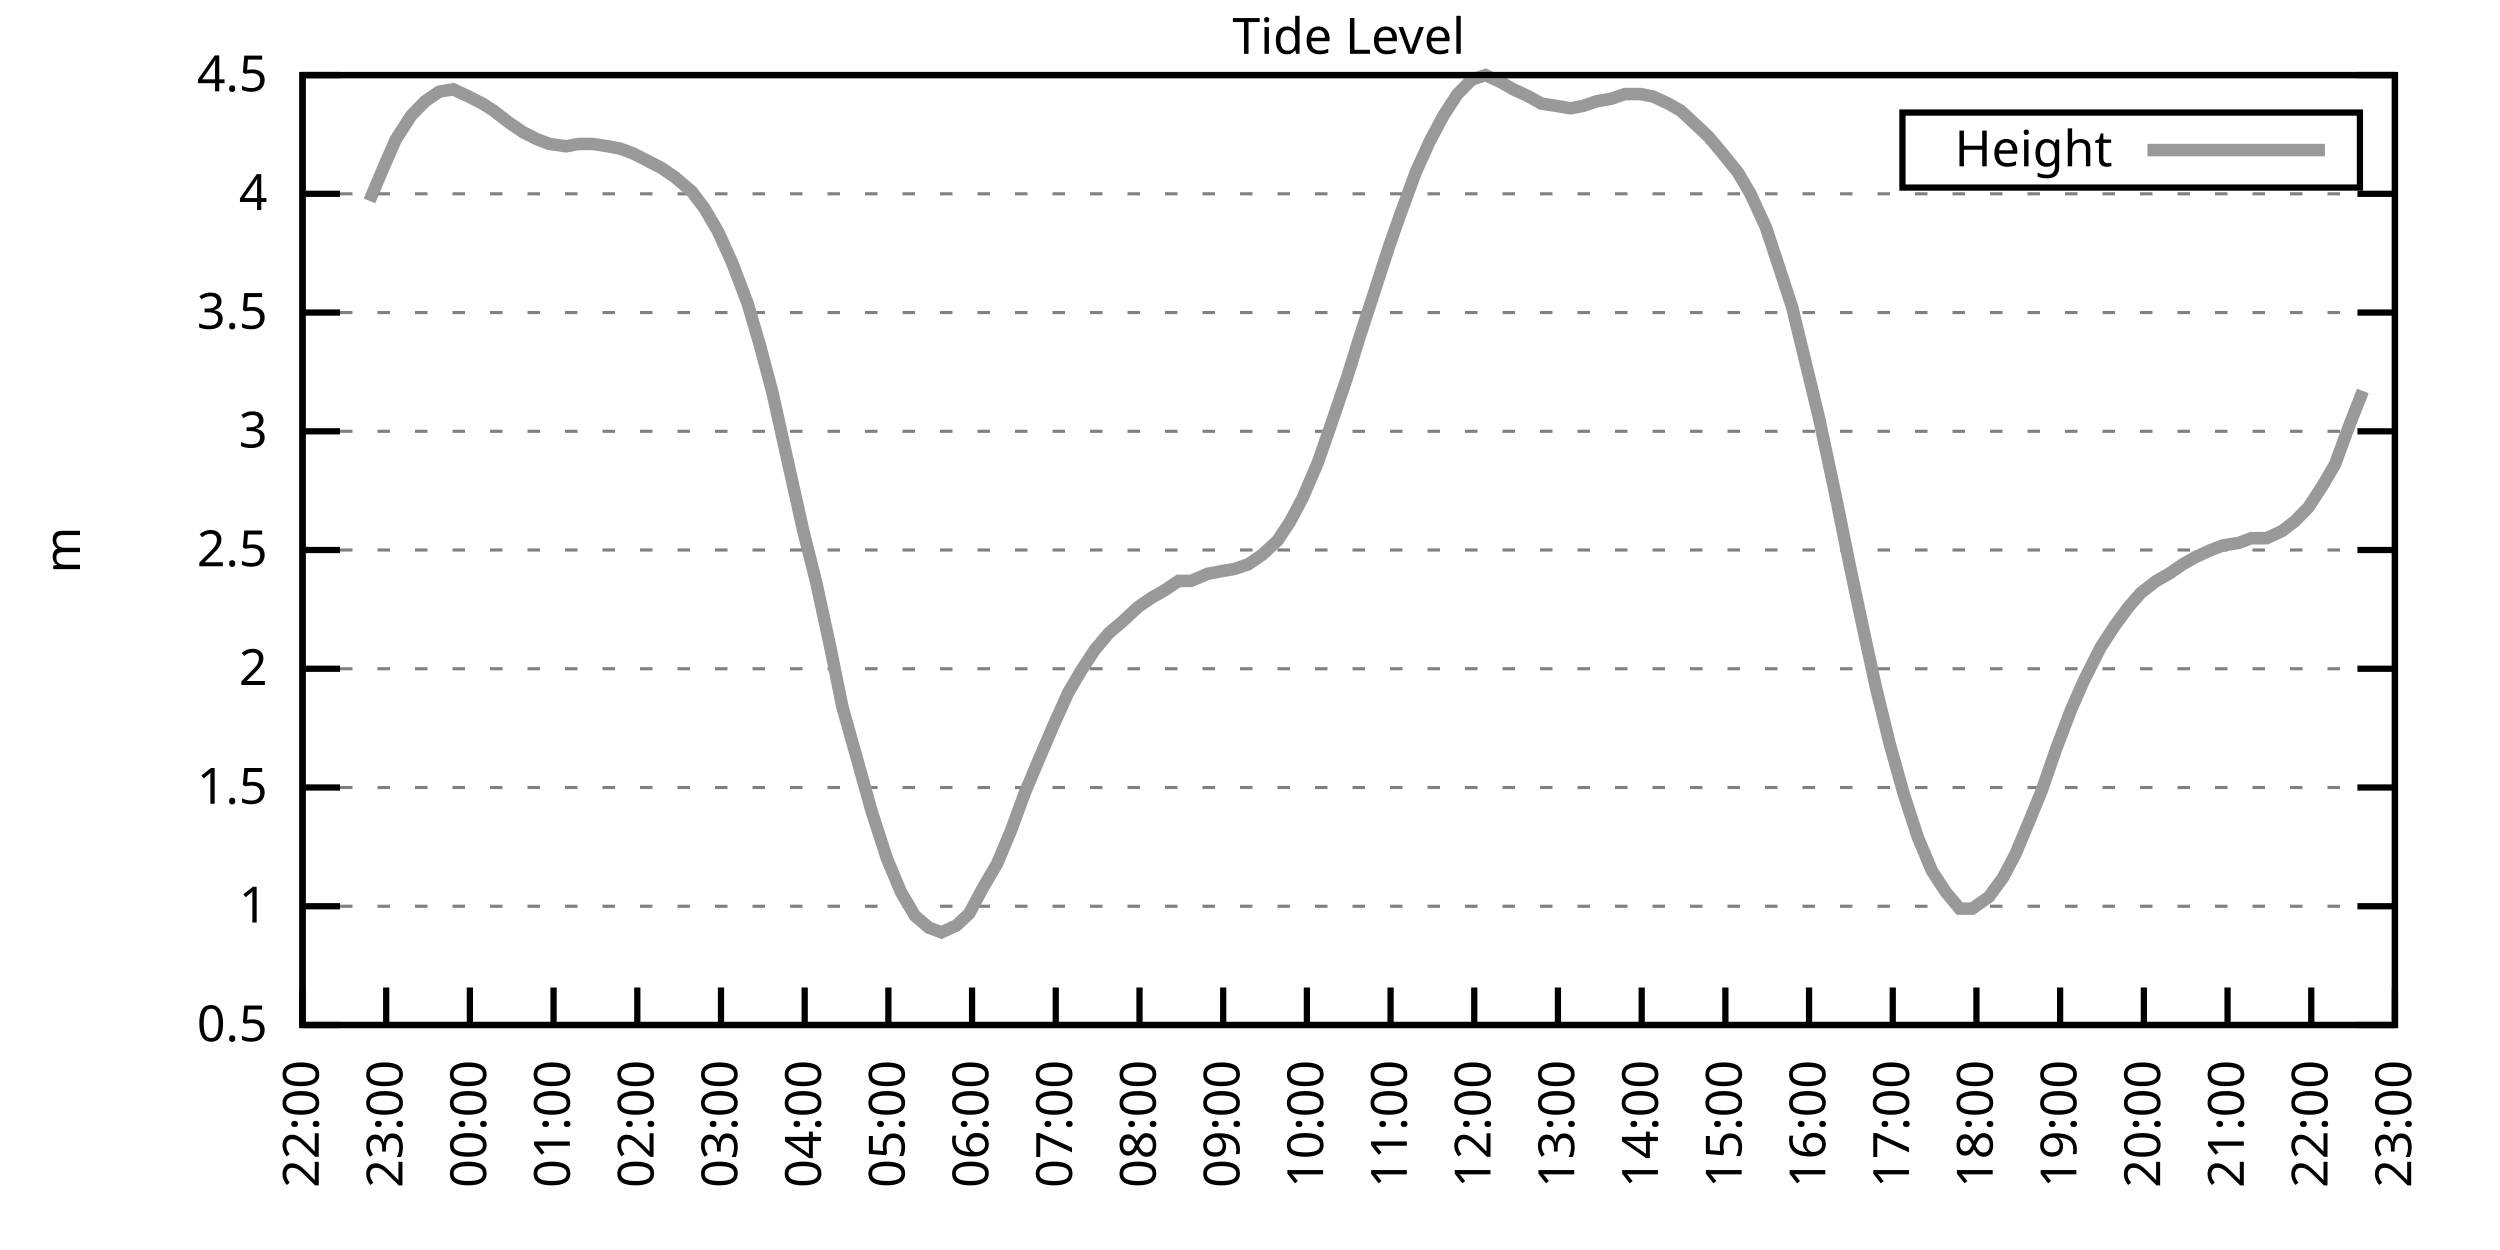
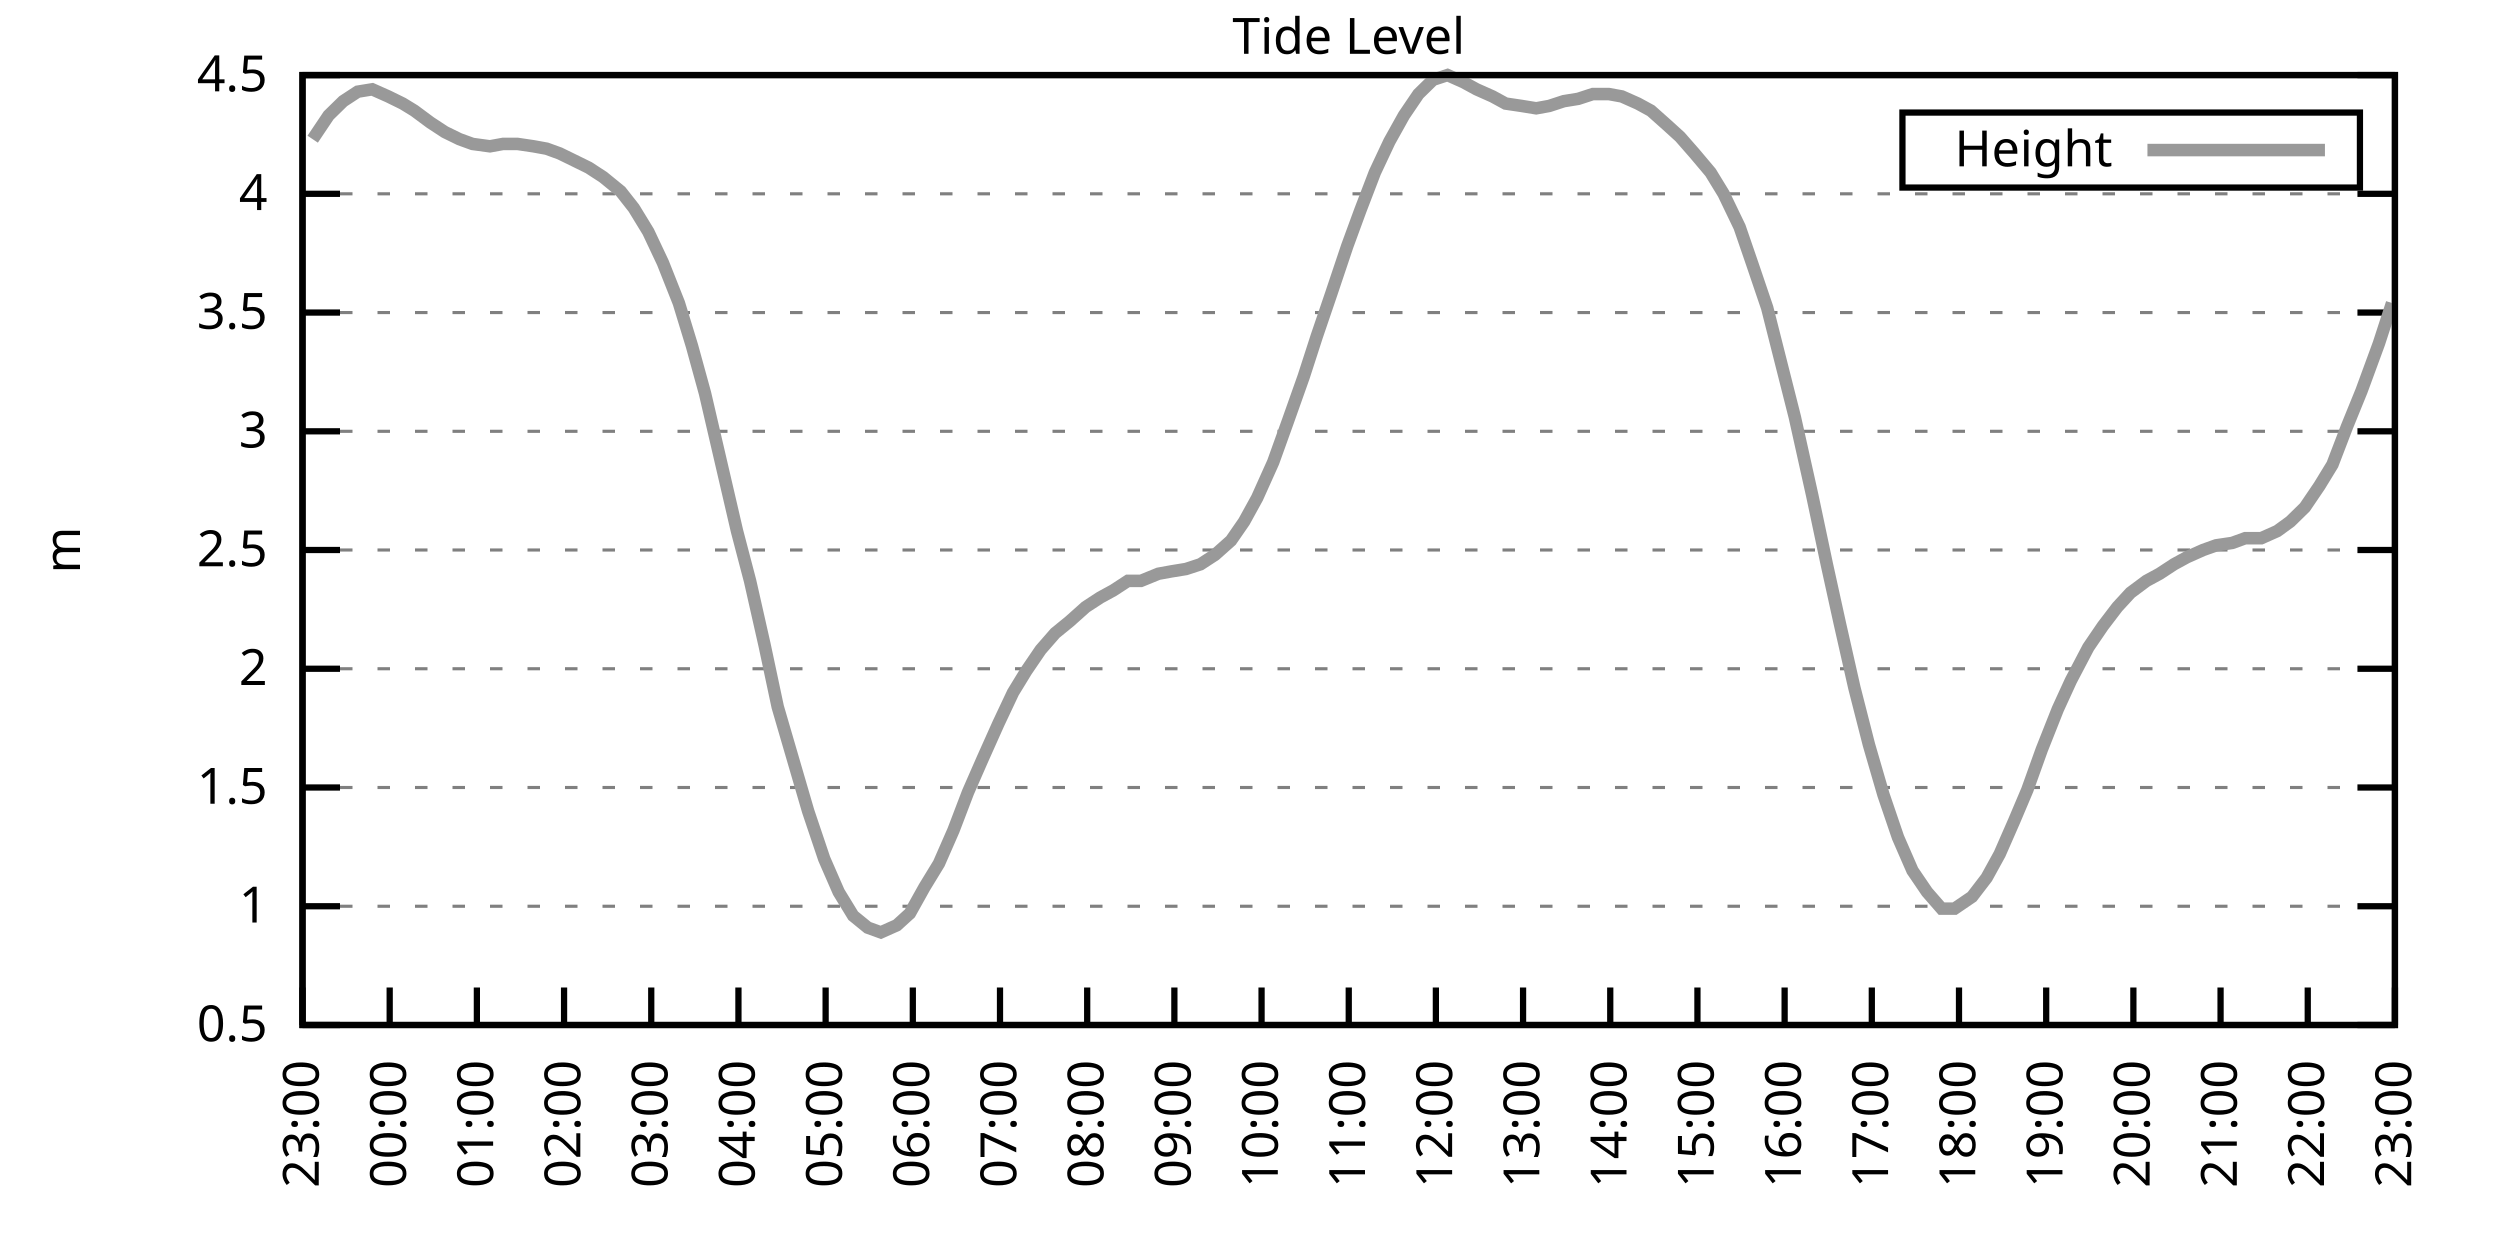
<svg xmlns="http://www.w3.org/2000/svg" xmlns:xlink="http://www.w3.org/1999/xlink" width="400" height="200" viewBox="0 0 400 200">
  <g id="gnuplot_canvas">
    <rect x="0" y="0" width="400" height="200" fill="none" />
    <defs>
      <circle id="gpDot" r="0.5" stroke-width="0.5" stroke="currentColor" />
      <path id="gpPt0" stroke-width="0.333" stroke="currentColor" d="M-1,0 h2 M0,-1 v2" />
      <path id="gpPt1" stroke-width="0.333" stroke="currentColor" d="M-1,-1 L1,1 M1,-1 L-1,1" />
      <path id="gpPt2" stroke-width="0.333" stroke="currentColor" d="M-1,0 L1,0 M0,-1 L0,1 M-1,-1 L1,1 M-1,1 L1,-1" />
      <rect id="gpPt3" stroke-width="0.333" stroke="currentColor" x="-1" y="-1" width="2" height="2" />
      <rect id="gpPt4" stroke-width="0.333" stroke="currentColor" fill="currentColor" x="-1" y="-1" width="2" height="2" />
      <circle id="gpPt5" stroke-width="0.333" stroke="currentColor" cx="0" cy="0" r="1" />
      <use xlink:href="#gpPt5" id="gpPt6" fill="currentColor" stroke="none" />
      <path id="gpPt7" stroke-width="0.333" stroke="currentColor" d="M0,-1.33 L-1.33,0.67 L1.33,0.67 z" />
      <use xlink:href="#gpPt7" id="gpPt8" fill="currentColor" stroke="none" />
      <use xlink:href="#gpPt7" id="gpPt9" stroke="currentColor" transform="rotate(180)" />
      <use xlink:href="#gpPt9" id="gpPt10" fill="currentColor" stroke="none" />
      <use xlink:href="#gpPt3" id="gpPt11" stroke="currentColor" transform="rotate(45)" />
      <use xlink:href="#gpPt11" id="gpPt12" fill="currentColor" stroke="none" />
      <path id="gpPt13" stroke-width="0.333" stroke="currentColor" d="M0,1.330 L1.265,0.411 L0.782,-1.067 L-0.782,-1.076 L-1.265,0.411 z" />
      <use xlink:href="#gpPt13" id="gpPt14" fill="currentColor" stroke="none" />
      <filter id="textbox" filterUnits="objectBoundingBox" x="0" y="0" height="1" width="1">
        <feFlood flood-color="white" flood-opacity="1" result="bgnd" />
        <feComposite in="SourceGraphic" in2="bgnd" operator="atop" />
      </filter>
      <filter id="greybox" filterUnits="objectBoundingBox" x="0" y="0" height="1" width="1">
        <feFlood flood-color="lightgrey" flood-opacity="1" result="grey" />
        <feComposite in="SourceGraphic" in2="grey" operator="atop" />
      </filter>
    </defs>
    <g fill="none" color="white" stroke="currentColor" stroke-width="1.00" stroke-linecap="butt" stroke-linejoin="miter">
</g>
    <g fill="none" color="black" stroke="currentColor" stroke-width="1.00" stroke-linecap="butt" stroke-linejoin="miter">
      <g stroke="none" shape-rendering="crispEdges">
        <polygon fill="rgb(255, 255, 255)" points="48.40,164.00 383.18,164.00 383.18,12.02 48.40,12.02 " />
      </g>
    </g>
    <g fill="none" color="black" stroke="currentColor" stroke-width="1.00" stroke-linecap="butt" stroke-linejoin="miter">
</g>
    <g fill="none" color="black" stroke="black" stroke-width="0.50" stroke-linecap="butt" stroke-linejoin="miter">
</g>
    <g fill="none" color="gray" stroke="currentColor" stroke-width="0.50" stroke-linecap="butt" stroke-linejoin="miter">
      <path stroke="gray" stroke-dasharray="2,4" class="gridline" d="M48.40,164.00 L383.19,164.00  " />
    </g>
    <g fill="none" color="gray" stroke="gray" stroke-width="1.00" stroke-linecap="butt" stroke-linejoin="miter">
</g>
    <g fill="none" color="black" stroke="currentColor" stroke-width="1.00" stroke-linecap="butt" stroke-linejoin="miter">
      <path stroke="black" d="M48.40,164.00 L54.40,164.00 M383.19,164.00 L377.19,164.00  " />
      <g transform="translate(42.80,166.60)" stroke="none" fill="black" font-family="Sans" font-size="8.00" text-anchor="end">
        <text>
          <tspan font-family="Sans"> 0.5</tspan>
        </text>
      </g>
    </g>
    <g fill="none" color="black" stroke="currentColor" stroke-width="1.00" stroke-linecap="butt" stroke-linejoin="miter">
</g>
    <g fill="none" color="black" stroke="black" stroke-width="0.50" stroke-linecap="butt" stroke-linejoin="miter">
</g>
    <g fill="none" color="gray" stroke="currentColor" stroke-width="0.50" stroke-linecap="butt" stroke-linejoin="miter">
      <path stroke="gray" stroke-dasharray="2,4" class="gridline" d="M48.40,145.00 L383.19,145.00  " />
    </g>
    <g fill="none" color="gray" stroke="gray" stroke-width="1.00" stroke-linecap="butt" stroke-linejoin="miter">
</g>
    <g fill="none" color="black" stroke="currentColor" stroke-width="1.00" stroke-linecap="butt" stroke-linejoin="miter">
      <path stroke="black" d="M48.40,145.00 L54.40,145.00 M383.19,145.00 L377.19,145.00  " />
      <g transform="translate(42.80,147.60)" stroke="none" fill="black" font-family="Sans" font-size="8.00" text-anchor="end">
        <text>
          <tspan font-family="Sans"> 1</tspan>
        </text>
      </g>
    </g>
    <g fill="none" color="black" stroke="currentColor" stroke-width="1.00" stroke-linecap="butt" stroke-linejoin="miter">
</g>
    <g fill="none" color="black" stroke="black" stroke-width="0.50" stroke-linecap="butt" stroke-linejoin="miter">
</g>
    <g fill="none" color="gray" stroke="currentColor" stroke-width="0.50" stroke-linecap="butt" stroke-linejoin="miter">
      <path stroke="gray" stroke-dasharray="2,4" class="gridline" d="M48.40,126.00 L383.19,126.00  " />
    </g>
    <g fill="none" color="gray" stroke="gray" stroke-width="1.00" stroke-linecap="butt" stroke-linejoin="miter">
</g>
    <g fill="none" color="black" stroke="currentColor" stroke-width="1.00" stroke-linecap="butt" stroke-linejoin="miter">
      <path stroke="black" d="M48.40,126.00 L54.40,126.00 M383.19,126.00 L377.19,126.00  " />
      <g transform="translate(42.80,128.60)" stroke="none" fill="black" font-family="Sans" font-size="8.00" text-anchor="end">
        <text>
          <tspan font-family="Sans"> 1.5</tspan>
        </text>
      </g>
    </g>
    <g fill="none" color="black" stroke="currentColor" stroke-width="1.00" stroke-linecap="butt" stroke-linejoin="miter">
</g>
    <g fill="none" color="black" stroke="black" stroke-width="0.50" stroke-linecap="butt" stroke-linejoin="miter">
</g>
    <g fill="none" color="gray" stroke="currentColor" stroke-width="0.50" stroke-linecap="butt" stroke-linejoin="miter">
      <path stroke="gray" stroke-dasharray="2,4" class="gridline" d="M48.40,107.00 L383.19,107.00  " />
    </g>
    <g fill="none" color="gray" stroke="gray" stroke-width="1.00" stroke-linecap="butt" stroke-linejoin="miter">
</g>
    <g fill="none" color="black" stroke="currentColor" stroke-width="1.00" stroke-linecap="butt" stroke-linejoin="miter">
      <path stroke="black" d="M48.40,107.00 L54.40,107.00 M383.19,107.00 L377.19,107.00  " />
      <g transform="translate(42.80,109.60)" stroke="none" fill="black" font-family="Sans" font-size="8.00" text-anchor="end">
        <text>
          <tspan font-family="Sans"> 2</tspan>
        </text>
      </g>
    </g>
    <g fill="none" color="black" stroke="currentColor" stroke-width="1.00" stroke-linecap="butt" stroke-linejoin="miter">
</g>
    <g fill="none" color="black" stroke="black" stroke-width="0.50" stroke-linecap="butt" stroke-linejoin="miter">
</g>
    <g fill="none" color="gray" stroke="currentColor" stroke-width="0.50" stroke-linecap="butt" stroke-linejoin="miter">
      <path stroke="gray" stroke-dasharray="2,4" class="gridline" d="M48.40,88.00 L383.19,88.00  " />
    </g>
    <g fill="none" color="gray" stroke="gray" stroke-width="1.00" stroke-linecap="butt" stroke-linejoin="miter">
</g>
    <g fill="none" color="black" stroke="currentColor" stroke-width="1.00" stroke-linecap="butt" stroke-linejoin="miter">
      <path stroke="black" d="M48.40,88.00 L54.40,88.00 M383.19,88.00 L377.19,88.00  " />
      <g transform="translate(42.80,90.60)" stroke="none" fill="black" font-family="Sans" font-size="8.00" text-anchor="end">
        <text>
          <tspan font-family="Sans"> 2.5</tspan>
        </text>
      </g>
    </g>
    <g fill="none" color="black" stroke="currentColor" stroke-width="1.00" stroke-linecap="butt" stroke-linejoin="miter">
</g>
    <g fill="none" color="black" stroke="black" stroke-width="0.50" stroke-linecap="butt" stroke-linejoin="miter">
</g>
    <g fill="none" color="gray" stroke="currentColor" stroke-width="0.50" stroke-linecap="butt" stroke-linejoin="miter">
      <path stroke="gray" stroke-dasharray="2,4" class="gridline" d="M48.40,69.01 L383.19,69.01  " />
    </g>
    <g fill="none" color="gray" stroke="gray" stroke-width="1.00" stroke-linecap="butt" stroke-linejoin="miter">
</g>
    <g fill="none" color="black" stroke="currentColor" stroke-width="1.00" stroke-linecap="butt" stroke-linejoin="miter">
      <path stroke="black" d="M48.40,69.01 L54.40,69.01 M383.19,69.01 L377.19,69.01  " />
      <g transform="translate(42.80,71.61)" stroke="none" fill="black" font-family="Sans" font-size="8.00" text-anchor="end">
        <text>
          <tspan font-family="Sans"> 3</tspan>
        </text>
      </g>
    </g>
    <g fill="none" color="black" stroke="currentColor" stroke-width="1.00" stroke-linecap="butt" stroke-linejoin="miter">
</g>
    <g fill="none" color="black" stroke="black" stroke-width="0.50" stroke-linecap="butt" stroke-linejoin="miter">
</g>
    <g fill="none" color="gray" stroke="currentColor" stroke-width="0.50" stroke-linecap="butt" stroke-linejoin="miter">
      <path stroke="gray" stroke-dasharray="2,4" class="gridline" d="M48.40,50.01 L383.19,50.01  " />
    </g>
    <g fill="none" color="gray" stroke="gray" stroke-width="1.00" stroke-linecap="butt" stroke-linejoin="miter">
</g>
    <g fill="none" color="black" stroke="currentColor" stroke-width="1.00" stroke-linecap="butt" stroke-linejoin="miter">
      <path stroke="black" d="M48.40,50.01 L54.40,50.01 M383.19,50.01 L377.19,50.01  " />
      <g transform="translate(42.80,52.61)" stroke="none" fill="black" font-family="Sans" font-size="8.00" text-anchor="end">
        <text>
          <tspan font-family="Sans"> 3.5</tspan>
        </text>
      </g>
    </g>
    <g fill="none" color="black" stroke="currentColor" stroke-width="1.00" stroke-linecap="butt" stroke-linejoin="miter">
</g>
    <g fill="none" color="black" stroke="black" stroke-width="0.50" stroke-linecap="butt" stroke-linejoin="miter">
</g>
    <g fill="none" color="gray" stroke="currentColor" stroke-width="0.50" stroke-linecap="butt" stroke-linejoin="miter">
      <path stroke="gray" stroke-dasharray="2,4" class="gridline" d="M48.40,31.01 L383.19,31.01  " />
    </g>
    <g fill="none" color="gray" stroke="gray" stroke-width="1.00" stroke-linecap="butt" stroke-linejoin="miter">
</g>
    <g fill="none" color="black" stroke="currentColor" stroke-width="1.00" stroke-linecap="butt" stroke-linejoin="miter">
      <path stroke="black" d="M48.40,31.01 L54.40,31.01 M383.19,31.01 L377.19,31.01  " />
      <g transform="translate(42.80,33.61)" stroke="none" fill="black" font-family="Sans" font-size="8.00" text-anchor="end">
        <text>
          <tspan font-family="Sans"> 4</tspan>
        </text>
      </g>
    </g>
    <g fill="none" color="black" stroke="currentColor" stroke-width="1.00" stroke-linecap="butt" stroke-linejoin="miter">
</g>
    <g fill="none" color="black" stroke="black" stroke-width="0.50" stroke-linecap="butt" stroke-linejoin="miter">
</g>
    <g fill="none" color="gray" stroke="currentColor" stroke-width="0.50" stroke-linecap="butt" stroke-linejoin="miter">
      <path stroke="gray" stroke-dasharray="2,4" class="gridline" d="M48.40,12.01 L383.19,12.01  " />
    </g>
    <g fill="none" color="gray" stroke="gray" stroke-width="1.00" stroke-linecap="butt" stroke-linejoin="miter">
</g>
    <g fill="none" color="black" stroke="currentColor" stroke-width="1.00" stroke-linecap="butt" stroke-linejoin="miter">
      <path stroke="black" d="M48.40,12.01 L54.40,12.01 M383.19,12.01 L377.19,12.01  " />
      <g transform="translate(42.80,14.61)" stroke="none" fill="black" font-family="Sans" font-size="8.00" text-anchor="end">
        <text>
          <tspan font-family="Sans"> 4.5</tspan>
        </text>
      </g>
    </g>
    <g fill="none" color="black" stroke="currentColor" stroke-width="1.00" stroke-linecap="butt" stroke-linejoin="miter">
      <path stroke="black" d="M48.40,164.00 L48.40,158.00  " />
      <g transform="translate(51.00,169.60) rotate(270.00)" stroke="none" fill="black" font-family="Sans" font-size="8.00" text-anchor="end">
        <text>
-           <tspan font-family="Sans">22:00</tspan>
-         </text>
-       </g>
-     </g>
-     <g fill="none" color="black" stroke="currentColor" stroke-width="1.00" stroke-linecap="butt" stroke-linejoin="miter">
-       <path stroke="black" d="M61.79,164.00 L61.79,158.00  " />
-       <g transform="translate(64.39,169.60) rotate(270.00)" stroke="none" fill="black" font-family="Sans" font-size="8.00" text-anchor="end">
-         <text>
          <tspan font-family="Sans">23:00</tspan>
        </text>
      </g>
    </g>
    <g fill="none" color="black" stroke="currentColor" stroke-width="1.00" stroke-linecap="butt" stroke-linejoin="miter">
-       <path stroke="black" d="M75.18,164.00 L75.18,158.00  " />
-       <g transform="translate(77.78,169.60) rotate(270.00)" stroke="none" fill="black" font-family="Sans" font-size="8.00" text-anchor="end">
+       <path stroke="black" d="M62.35,164.00 L62.35,158.00  " />
+       <g transform="translate(64.95,169.60) rotate(270.00)" stroke="none" fill="black" font-family="Sans" font-size="8.00" text-anchor="end">
        <text>
          <tspan font-family="Sans">00:00</tspan>
        </text>
      </g>
    </g>
    <g fill="none" color="black" stroke="currentColor" stroke-width="1.00" stroke-linecap="butt" stroke-linejoin="miter">
-       <path stroke="black" d="M88.57,164.00 L88.57,158.00  " />
-       <g transform="translate(91.17,169.60) rotate(270.00)" stroke="none" fill="black" font-family="Sans" font-size="8.00" text-anchor="end">
+       <path stroke="black" d="M76.30,164.00 L76.30,158.00  " />
+       <g transform="translate(78.90,169.60) rotate(270.00)" stroke="none" fill="black" font-family="Sans" font-size="8.00" text-anchor="end">
        <text>
          <tspan font-family="Sans">01:00</tspan>
        </text>
      </g>
    </g>
    <g fill="none" color="black" stroke="currentColor" stroke-width="1.00" stroke-linecap="butt" stroke-linejoin="miter">
-       <path stroke="black" d="M101.97,164.00 L101.97,158.00  " />
-       <g transform="translate(104.57,169.60) rotate(270.00)" stroke="none" fill="black" font-family="Sans" font-size="8.00" text-anchor="end">
+       <path stroke="black" d="M90.25,164.00 L90.25,158.00  " />
+       <g transform="translate(92.85,169.60) rotate(270.00)" stroke="none" fill="black" font-family="Sans" font-size="8.00" text-anchor="end">
        <text>
          <tspan font-family="Sans">02:00</tspan>
        </text>
      </g>
    </g>
    <g fill="none" color="black" stroke="currentColor" stroke-width="1.00" stroke-linecap="butt" stroke-linejoin="miter">
-       <path stroke="black" d="M115.36,164.00 L115.36,158.00  " />
-       <g transform="translate(117.96,169.60) rotate(270.00)" stroke="none" fill="black" font-family="Sans" font-size="8.00" text-anchor="end">
+       <path stroke="black" d="M104.20,164.00 L104.20,158.00  " />
+       <g transform="translate(106.80,169.60) rotate(270.00)" stroke="none" fill="black" font-family="Sans" font-size="8.00" text-anchor="end">
        <text>
          <tspan font-family="Sans">03:00</tspan>
        </text>
      </g>
    </g>
    <g fill="none" color="black" stroke="currentColor" stroke-width="1.00" stroke-linecap="butt" stroke-linejoin="miter">
-       <path stroke="black" d="M128.75,164.00 L128.75,158.00  " />
-       <g transform="translate(131.35,169.60) rotate(270.00)" stroke="none" fill="black" font-family="Sans" font-size="8.00" text-anchor="end">
+       <path stroke="black" d="M118.15,164.00 L118.15,158.00  " />
+       <g transform="translate(120.75,169.60) rotate(270.00)" stroke="none" fill="black" font-family="Sans" font-size="8.00" text-anchor="end">
        <text>
          <tspan font-family="Sans">04:00</tspan>
        </text>
      </g>
    </g>
    <g fill="none" color="black" stroke="currentColor" stroke-width="1.00" stroke-linecap="butt" stroke-linejoin="miter">
-       <path stroke="black" d="M142.14,164.00 L142.14,158.00  " />
-       <g transform="translate(144.74,169.60) rotate(270.00)" stroke="none" fill="black" font-family="Sans" font-size="8.00" text-anchor="end">
+       <path stroke="black" d="M132.10,164.00 L132.10,158.00  " />
+       <g transform="translate(134.70,169.60) rotate(270.00)" stroke="none" fill="black" font-family="Sans" font-size="8.00" text-anchor="end">
        <text>
          <tspan font-family="Sans">05:00</tspan>
        </text>
      </g>
    </g>
    <g fill="none" color="black" stroke="currentColor" stroke-width="1.00" stroke-linecap="butt" stroke-linejoin="miter">
-       <path stroke="black" d="M155.53,164.00 L155.53,158.00  " />
-       <g transform="translate(158.13,169.60) rotate(270.00)" stroke="none" fill="black" font-family="Sans" font-size="8.00" text-anchor="end">
+       <path stroke="black" d="M146.05,164.00 L146.05,158.00  " />
+       <g transform="translate(148.65,169.60) rotate(270.00)" stroke="none" fill="black" font-family="Sans" font-size="8.00" text-anchor="end">
        <text>
          <tspan font-family="Sans">06:00</tspan>
        </text>
      </g>
    </g>
    <g fill="none" color="black" stroke="currentColor" stroke-width="1.00" stroke-linecap="butt" stroke-linejoin="miter">
-       <path stroke="black" d="M168.92,164.00 L168.92,158.00  " />
-       <g transform="translate(171.52,169.60) rotate(270.00)" stroke="none" fill="black" font-family="Sans" font-size="8.00" text-anchor="end">
+       <path stroke="black" d="M160.00,164.00 L160.00,158.00  " />
+       <g transform="translate(162.60,169.60) rotate(270.00)" stroke="none" fill="black" font-family="Sans" font-size="8.00" text-anchor="end">
        <text>
          <tspan font-family="Sans">07:00</tspan>
        </text>
      </g>
    </g>
    <g fill="none" color="black" stroke="currentColor" stroke-width="1.00" stroke-linecap="butt" stroke-linejoin="miter">
-       <path stroke="black" d="M182.32,164.00 L182.32,158.00  " />
-       <g transform="translate(184.92,169.60) rotate(270.00)" stroke="none" fill="black" font-family="Sans" font-size="8.00" text-anchor="end">
+       <path stroke="black" d="M173.95,164.00 L173.95,158.00  " />
+       <g transform="translate(176.55,169.60) rotate(270.00)" stroke="none" fill="black" font-family="Sans" font-size="8.00" text-anchor="end">
        <text>
          <tspan font-family="Sans">08:00</tspan>
        </text>
      </g>
    </g>
    <g fill="none" color="black" stroke="currentColor" stroke-width="1.00" stroke-linecap="butt" stroke-linejoin="miter">
-       <path stroke="black" d="M195.71,164.00 L195.71,158.00  " />
-       <g transform="translate(198.31,169.60) rotate(270.00)" stroke="none" fill="black" font-family="Sans" font-size="8.00" text-anchor="end">
+       <path stroke="black" d="M187.90,164.00 L187.90,158.00  " />
+       <g transform="translate(190.50,169.60) rotate(270.00)" stroke="none" fill="black" font-family="Sans" font-size="8.00" text-anchor="end">
        <text>
          <tspan font-family="Sans">09:00</tspan>
        </text>
      </g>
    </g>
    <g fill="none" color="black" stroke="currentColor" stroke-width="1.00" stroke-linecap="butt" stroke-linejoin="miter">
-       <path stroke="black" d="M209.10,164.00 L209.10,158.00  " />
-       <g transform="translate(211.70,169.60) rotate(270.00)" stroke="none" fill="black" font-family="Sans" font-size="8.00" text-anchor="end">
+       <path stroke="black" d="M201.85,164.00 L201.85,158.00  " />
+       <g transform="translate(204.45,169.60) rotate(270.00)" stroke="none" fill="black" font-family="Sans" font-size="8.00" text-anchor="end">
        <text>
          <tspan font-family="Sans">10:00</tspan>
        </text>
      </g>
    </g>
    <g fill="none" color="black" stroke="currentColor" stroke-width="1.00" stroke-linecap="butt" stroke-linejoin="miter">
-       <path stroke="black" d="M222.49,164.00 L222.49,158.00  " />
-       <g transform="translate(225.09,169.60) rotate(270.00)" stroke="none" fill="black" font-family="Sans" font-size="8.00" text-anchor="end">
+       <path stroke="black" d="M215.80,164.00 L215.80,158.00  " />
+       <g transform="translate(218.40,169.60) rotate(270.00)" stroke="none" fill="black" font-family="Sans" font-size="8.00" text-anchor="end">
        <text>
          <tspan font-family="Sans">11:00</tspan>
        </text>
      </g>
    </g>
    <g fill="none" color="black" stroke="currentColor" stroke-width="1.00" stroke-linecap="butt" stroke-linejoin="miter">
-       <path stroke="black" d="M235.88,164.00 L235.88,158.00  " />
-       <g transform="translate(238.48,169.60) rotate(270.00)" stroke="none" fill="black" font-family="Sans" font-size="8.00" text-anchor="end">
+       <path stroke="black" d="M229.74,164.00 L229.74,158.00  " />
+       <g transform="translate(232.34,169.60) rotate(270.00)" stroke="none" fill="black" font-family="Sans" font-size="8.00" text-anchor="end">
        <text>
          <tspan font-family="Sans">12:00</tspan>
        </text>
      </g>
    </g>
    <g fill="none" color="black" stroke="currentColor" stroke-width="1.00" stroke-linecap="butt" stroke-linejoin="miter">
-       <path stroke="black" d="M249.27,164.00 L249.27,158.00  " />
-       <g transform="translate(251.87,169.60) rotate(270.00)" stroke="none" fill="black" font-family="Sans" font-size="8.00" text-anchor="end">
+       <path stroke="black" d="M243.69,164.00 L243.69,158.00  " />
+       <g transform="translate(246.29,169.60) rotate(270.00)" stroke="none" fill="black" font-family="Sans" font-size="8.00" text-anchor="end">
        <text>
          <tspan font-family="Sans">13:00</tspan>
        </text>
      </g>
    </g>
    <g fill="none" color="black" stroke="currentColor" stroke-width="1.00" stroke-linecap="butt" stroke-linejoin="miter">
-       <path stroke="black" d="M262.67,164.00 L262.67,158.00  " />
-       <g transform="translate(265.27,169.60) rotate(270.00)" stroke="none" fill="black" font-family="Sans" font-size="8.00" text-anchor="end">
+       <path stroke="black" d="M257.64,164.00 L257.64,158.00  " />
+       <g transform="translate(260.24,169.60) rotate(270.00)" stroke="none" fill="black" font-family="Sans" font-size="8.00" text-anchor="end">
        <text>
          <tspan font-family="Sans">14:00</tspan>
        </text>
      </g>
    </g>
    <g fill="none" color="black" stroke="currentColor" stroke-width="1.00" stroke-linecap="butt" stroke-linejoin="miter">
-       <path stroke="black" d="M276.06,164.00 L276.06,158.00  " />
-       <g transform="translate(278.66,169.60) rotate(270.00)" stroke="none" fill="black" font-family="Sans" font-size="8.00" text-anchor="end">
+       <path stroke="black" d="M271.59,164.00 L271.59,158.00  " />
+       <g transform="translate(274.19,169.60) rotate(270.00)" stroke="none" fill="black" font-family="Sans" font-size="8.00" text-anchor="end">
        <text>
          <tspan font-family="Sans">15:00</tspan>
        </text>
      </g>
    </g>
    <g fill="none" color="black" stroke="currentColor" stroke-width="1.00" stroke-linecap="butt" stroke-linejoin="miter">
-       <path stroke="black" d="M289.45,164.00 L289.45,158.00  " />
-       <g transform="translate(292.05,169.60) rotate(270.00)" stroke="none" fill="black" font-family="Sans" font-size="8.00" text-anchor="end">
+       <path stroke="black" d="M285.54,164.00 L285.54,158.00  " />
+       <g transform="translate(288.14,169.60) rotate(270.00)" stroke="none" fill="black" font-family="Sans" font-size="8.00" text-anchor="end">
        <text>
          <tspan font-family="Sans">16:00</tspan>
        </text>
      </g>
    </g>
    <g fill="none" color="black" stroke="currentColor" stroke-width="1.00" stroke-linecap="butt" stroke-linejoin="miter">
-       <path stroke="black" d="M302.84,164.00 L302.84,158.00  " />
-       <g transform="translate(305.44,169.60) rotate(270.00)" stroke="none" fill="black" font-family="Sans" font-size="8.00" text-anchor="end">
+       <path stroke="black" d="M299.49,164.00 L299.49,158.00  " />
+       <g transform="translate(302.09,169.60) rotate(270.00)" stroke="none" fill="black" font-family="Sans" font-size="8.00" text-anchor="end">
        <text>
          <tspan font-family="Sans">17:00</tspan>
        </text>
      </g>
    </g>
    <g fill="none" color="black" stroke="currentColor" stroke-width="1.00" stroke-linecap="butt" stroke-linejoin="miter">
-       <path stroke="black" d="M316.23,164.00 L316.23,158.00  " />
-       <g transform="translate(318.83,169.60) rotate(270.00)" stroke="none" fill="black" font-family="Sans" font-size="8.00" text-anchor="end">
+       <path stroke="black" d="M313.44,164.00 L313.44,158.00  " />
+       <g transform="translate(316.04,169.60) rotate(270.00)" stroke="none" fill="black" font-family="Sans" font-size="8.00" text-anchor="end">
        <text>
          <tspan font-family="Sans">18:00</tspan>
        </text>
      </g>
    </g>
    <g fill="none" color="black" stroke="currentColor" stroke-width="1.00" stroke-linecap="butt" stroke-linejoin="miter">
-       <path stroke="black" d="M329.62,164.00 L329.62,158.00  " />
-       <g transform="translate(332.22,169.60) rotate(270.00)" stroke="none" fill="black" font-family="Sans" font-size="8.00" text-anchor="end">
+       <path stroke="black" d="M327.39,164.00 L327.39,158.00  " />
+       <g transform="translate(329.99,169.60) rotate(270.00)" stroke="none" fill="black" font-family="Sans" font-size="8.00" text-anchor="end">
        <text>
          <tspan font-family="Sans">19:00</tspan>
        </text>
      </g>
    </g>
    <g fill="none" color="black" stroke="currentColor" stroke-width="1.00" stroke-linecap="butt" stroke-linejoin="miter">
-       <path stroke="black" d="M343.02,164.00 L343.02,158.00  " />
-       <g transform="translate(345.62,169.60) rotate(270.00)" stroke="none" fill="black" font-family="Sans" font-size="8.00" text-anchor="end">
+       <path stroke="black" d="M341.34,164.00 L341.34,158.00  " />
+       <g transform="translate(343.94,169.60) rotate(270.00)" stroke="none" fill="black" font-family="Sans" font-size="8.00" text-anchor="end">
        <text>
          <tspan font-family="Sans">20:00</tspan>
        </text>
      </g>
    </g>
    <g fill="none" color="black" stroke="currentColor" stroke-width="1.00" stroke-linecap="butt" stroke-linejoin="miter">
-       <path stroke="black" d="M356.41,164.00 L356.41,158.00  " />
-       <g transform="translate(359.01,169.60) rotate(270.00)" stroke="none" fill="black" font-family="Sans" font-size="8.00" text-anchor="end">
+       <path stroke="black" d="M355.29,164.00 L355.29,158.00  " />
+       <g transform="translate(357.89,169.60) rotate(270.00)" stroke="none" fill="black" font-family="Sans" font-size="8.00" text-anchor="end">
        <text>
          <tspan font-family="Sans">21:00</tspan>
        </text>
      </g>
    </g>
    <g fill="none" color="black" stroke="currentColor" stroke-width="1.00" stroke-linecap="butt" stroke-linejoin="miter">
-       <path stroke="black" d="M369.80,164.00 L369.80,158.00  " />
-       <g transform="translate(372.40,169.60) rotate(270.00)" stroke="none" fill="black" font-family="Sans" font-size="8.00" text-anchor="end">
+       <path stroke="black" d="M369.24,164.00 L369.24,158.00  " />
+       <g transform="translate(371.84,169.60) rotate(270.00)" stroke="none" fill="black" font-family="Sans" font-size="8.00" text-anchor="end">
        <text>
          <tspan font-family="Sans">22:00</tspan>
        </text>
      </g>
    </g>
    <g fill="none" color="black" stroke="currentColor" stroke-width="1.00" stroke-linecap="butt" stroke-linejoin="miter">
      <path stroke="black" d="M383.19,164.00 L383.19,158.00  " />
      <g transform="translate(385.79,169.60) rotate(270.00)" stroke="none" fill="black" font-family="Sans" font-size="8.00" text-anchor="end">
        <text>
          <tspan font-family="Sans">23:00</tspan>
        </text>
      </g>
    </g>
    <g fill="none" color="black" stroke="currentColor" stroke-width="1.00" stroke-linecap="butt" stroke-linejoin="miter">
</g>
    <g fill="none" color="black" stroke="currentColor" stroke-width="1.00" stroke-linecap="butt" stroke-linejoin="miter">
      <path stroke="black" d="M48.40,12.01 L48.40,164.00 L383.19,164.00 L383.19,12.01 L48.40,12.01 Z  " />
    </g>
    <g fill="none" color="black" stroke="currentColor" stroke-width="1.00" stroke-linecap="butt" stroke-linejoin="miter">
</g>
    <g fill="none" color="black" stroke="currentColor" stroke-width="1.00" stroke-linecap="butt" stroke-linejoin="miter">
      <path stroke="black" d="M304.39,30.01 L304.39,18.01 L377.59,18.01 L377.59,30.01 L304.39,30.01 Z  " />
    </g>
    <g id="Tide_level_plot_1">
      <g fill="none" color="white" stroke="black" stroke-width="2.00" stroke-linecap="butt" stroke-linejoin="miter">
</g>
      <g fill="none" color="black" stroke="currentColor" stroke-width="2.00" stroke-linecap="butt" stroke-linejoin="miter">
        <g transform="translate(337.99,26.61)" stroke="none" fill="black" font-family="Sans" font-size="8.00" text-anchor="end">
          <text>
            <tspan font-family="Sans">Height</tspan>
          </text>
        </g>
      </g>
      <g fill="none" color="black" stroke="currentColor" stroke-width="2.00" stroke-linecap="butt" stroke-linejoin="miter">
-         <path stroke="rgb(153, 153, 153)" d="M343.59,24.01 L371.99,24.01 M59.11,32.15 L61.35,26.83 L63.35,22.27 L65.81,18.47 L68.04,16.19 L70.27,14.67   L72.50,14.29 L74.96,15.43 L77.19,16.57 L78.98,17.71 L81.43,19.61 L83.66,21.13 L85.90,22.27 L87.91,23.03   L90.58,23.41 L92.59,23.03 L94.82,23.03 L97.28,23.41 L99.29,23.79 L101.30,24.55 L103.53,25.69 L105.76,26.83   L107.99,28.35 L110.67,30.63 L112.68,33.29 L114.91,37.09 L117.14,42.03 L119.60,48.49 L121.61,55.33 L123.62,62.93   L126.07,73.95 L128.53,84.97 L130.54,92.94 L132.77,103.20 L134.78,113.08 L137.23,121.82 L139.46,129.80 L141.92,137.40   L144.15,142.72 L146.38,146.52 L148.61,148.42 L150.62,149.18 L153.08,148.04 L155.09,146.14 L157.32,141.96 L159.55,138.16   L161.78,132.84 L164.01,126.76 L166.25,121.44 L168.70,115.74 L170.93,110.80 L172.94,107.38 L175.17,103.96 L177.41,101.30   L179.64,99.40 L182.09,97.12 L184.32,95.60 L186.33,94.46 L188.57,92.94 L190.57,92.94 L193.25,91.80 L195.26,91.42   L197.49,91.04 L199.73,90.28 L201.96,88.76 L204.41,86.49 L206.42,83.45 L208.43,79.65 L210.88,73.95 L213.12,67.49   L215.57,60.27 L217.58,53.81 L219.81,46.97 L222.27,39.37 L224.28,33.67 L226.51,27.59 L228.74,22.65 L230.97,18.47   L233.20,15.05 L235.44,12.77 L237.67,12.01 L240.12,13.15 L242.13,14.29 L244.59,15.43 L246.60,16.57 L249.05,16.95   L251.28,17.33 L253.29,16.95 L255.52,16.19 L257.76,15.81 L259.99,15.05 L262.44,15.05 L264.45,15.43 L266.91,16.57   L268.92,17.71 L271.37,19.99 L273.38,21.89 L275.61,24.55 L278.07,27.59 L280.07,31.01 L282.53,36.33 L284.54,42.41   L286.77,49.25 L291.01,66.73 L293.69,79.27 L295.92,90.28 L297.93,99.78 L300.16,110.04 L302.39,119.16 L304.63,127.14   L306.86,133.98 L309.09,139.30 L311.32,142.72 L313.55,145.38 L315.56,145.38 L318.24,143.48 L320.47,140.44 L322.48,136.64   L324.71,131.32 L326.72,126.38 L328.95,119.92 L331.41,113.46 L333.42,108.90 L336.10,103.58 L338.33,100.16 L340.56,97.12   L342.57,94.84 L345.02,92.94 L347.03,91.80 L349.26,90.28 L351.27,89.14 L353.73,88.00 L355.74,87.25 L358.19,86.87   L360.20,86.11 L362.66,86.11 L365.11,84.97 L367.12,83.45 L369.35,81.17 L371.58,77.75 L373.59,74.33 L375.82,68.25   L378.06,62.55  " />
+         <path stroke="rgb(153, 153, 153)" d="M343.59,24.01 L371.99,24.01 M50.03,22.27 L52.58,18.47 L54.91,16.19 L57.23,14.67 L59.56,14.29 L62.12,15.43   L64.44,16.57 L66.30,17.71 L68.86,19.61 L71.18,21.13 L73.51,22.27 L75.60,23.03 L78.39,23.41 L80.48,23.03   L82.81,23.03 L85.37,23.41 L87.46,23.79 L89.55,24.55 L91.88,25.69 L94.20,26.83 L96.53,28.35 L99.32,30.63   L101.41,33.29 L103.73,37.09 L106.06,42.03 L108.62,48.49 L110.71,55.33 L112.80,62.93 L115.36,73.95 L117.92,84.97   L120.01,92.94 L122.33,103.20 L124.43,113.08 L126.98,121.82 L129.31,129.80 L131.87,137.40 L134.19,142.72 L136.51,146.52   L138.84,148.42 L140.93,149.18 L143.49,148.04 L145.58,146.14 L147.91,141.96 L150.23,138.16 L152.56,132.84 L154.88,126.76   L157.21,121.44 L159.76,115.74 L162.09,110.80 L164.18,107.38 L166.51,103.96 L168.83,101.30 L171.16,99.40 L173.71,97.12   L176.04,95.60 L178.13,94.46 L180.46,92.94 L182.55,92.94 L185.34,91.80 L187.43,91.42 L189.76,91.04 L192.08,90.28   L194.41,88.76 L196.96,86.49 L199.06,83.45 L201.15,79.65 L203.71,73.95 L206.03,67.49 L208.59,60.27 L210.68,53.81   L213.01,46.97 L215.56,39.37 L217.65,33.67 L219.98,27.59 L222.30,22.65 L224.63,18.47 L226.95,15.05 L229.28,12.77   L231.60,12.01 L234.16,13.15 L236.25,14.29 L238.81,15.43 L240.90,16.57 L243.46,16.95 L245.79,17.33 L247.88,16.95   L250.20,16.19 L252.53,15.81 L254.85,15.05 L257.41,15.05 L259.50,15.43 L262.06,16.57 L264.15,17.71 L266.71,19.99   L268.80,21.89 L271.13,24.55 L273.69,27.59 L275.78,31.01 L278.34,36.33 L280.43,42.41 L282.75,49.25 L287.17,66.73   L289.96,79.27 L292.29,90.28 L294.38,99.78 L296.70,110.04 L299.03,119.16 L301.35,127.14 L303.68,133.98 L306.00,139.30   L308.33,142.72 L310.65,145.38 L312.74,145.38 L315.53,143.48 L317.86,140.44 L319.95,136.64 L322.28,131.32 L324.37,126.38   L326.69,119.92 L329.25,113.46 L331.34,108.90 L334.13,103.58 L336.46,100.16 L338.78,97.12 L340.88,94.84 L343.43,92.94   L345.53,91.80 L347.85,90.28 L349.94,89.14 L352.50,88.00 L354.59,87.25 L357.15,86.87 L359.24,86.11 L361.80,86.11   L364.36,84.97 L366.45,83.45 L368.78,81.17 L371.10,77.75 L373.19,74.33 L375.52,68.25 L377.84,62.55 L380.63,54.95   L382.73,48.49  " />
      </g>
    </g>
    <g fill="none" color="black" stroke="currentColor" stroke-width="2.00" stroke-linecap="butt" stroke-linejoin="miter">
</g>
    <g fill="none" color="black" stroke="black" stroke-width="1.00" stroke-linecap="butt" stroke-linejoin="miter">
</g>
    <g fill="none" color="black" stroke="currentColor" stroke-width="1.00" stroke-linecap="butt" stroke-linejoin="miter">
      <path stroke="black" d="M48.40,12.01 L48.40,164.00 L383.19,164.00 L383.19,12.01 L48.40,12.01 Z  " />
      <g transform="translate(12.80,88.01) rotate(270.00)" stroke="none" fill="black" font-family="Sans" font-size="8.00" text-anchor="middle">
        <text>
          <tspan font-family="Sans">m</tspan>
        </text>
      </g>
    </g>
    <g fill="none" color="black" stroke="currentColor" stroke-width="1.00" stroke-linecap="butt" stroke-linejoin="miter">
</g>
    <g fill="none" color="black" stroke="currentColor" stroke-width="1.00" stroke-linecap="butt" stroke-linejoin="miter">
      <g transform="translate(215.79,8.61)" stroke="none" fill="black" font-family="Sans" font-size="8.00" text-anchor="middle">
        <text>
          <tspan font-family="Sans">Tide Level</tspan>
        </text>
      </g>
    </g>
    <g fill="none" color="black" stroke="currentColor" stroke-width="1.00" stroke-linecap="butt" stroke-linejoin="miter">
</g>
  </g>
</svg>
